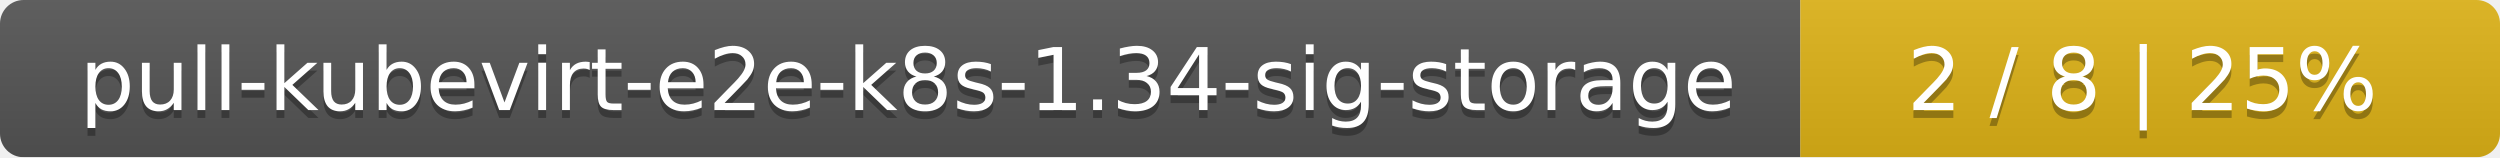
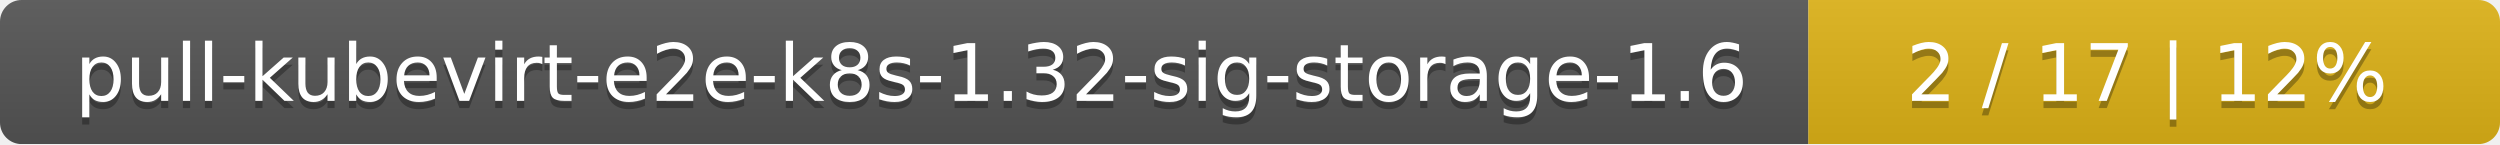
- <svg xmlns="http://www.w3.org/2000/svg" width="318" height="20">
+ <svg xmlns="http://www.w3.org/2000/svg" width="347" height="20">
  <linearGradient id="smooth" x2="0" y2="100%">
    <stop offset="0" stop-color="#bbb" stop-opacity=".1" />
    <stop offset="1" stop-opacity=".1" />
  </linearGradient>
  <mask id="round">
-     <rect width="318" height="20" rx="3" fill="#fff" />
+     <rect width="347" height="20" rx="3" fill="#fff" />
  </mask>
  <g mask="url(#round)">
-     <rect width="229" height="20" fill="#555" />
-     <rect x="229" width="89" height="20" fill="#dfb317" />
-     <rect width="318" height="20" fill="url(#smooth)" />
+     <rect width="251" height="20" fill="#555" />
+     <rect x="251" width="96" height="20" fill="#dfb317" />
+     <rect width="347" height="20" fill="url(#smooth)" />
  </g>
  <g fill="#fff" text-anchor="middle" font-family="DejaVu Sans,Verdana,Geneva,sans-serif" font-size="11">
-     <text x="115.5" y="15" fill="#010101" fill-opacity=".3">pull-kubevirt-e2e-k8s-1.34-sig-storage</text>
-     <text x="115.5" y="14">pull-kubevirt-e2e-k8s-1.34-sig-storage</text>
-     <text x="272.5" y="15" fill="#010101" fill-opacity=".3">2 / 8    |    25%</text>
-     <text x="272.5" y="14">2 / 8    |    25%</text>
+     <text x="126.5" y="15" fill="#010101" fill-opacity=".3">pull-kubevirt-e2e-k8s-1.32-sig-storage-1.6</text>
+     <text x="126.5" y="14">pull-kubevirt-e2e-k8s-1.32-sig-storage-1.6</text>
+     <text x="298" y="15" fill="#010101" fill-opacity=".3">2 / 17    |    12%</text>
+     <text x="298" y="14">2 / 17    |    12%</text>
  </g>
</svg>
